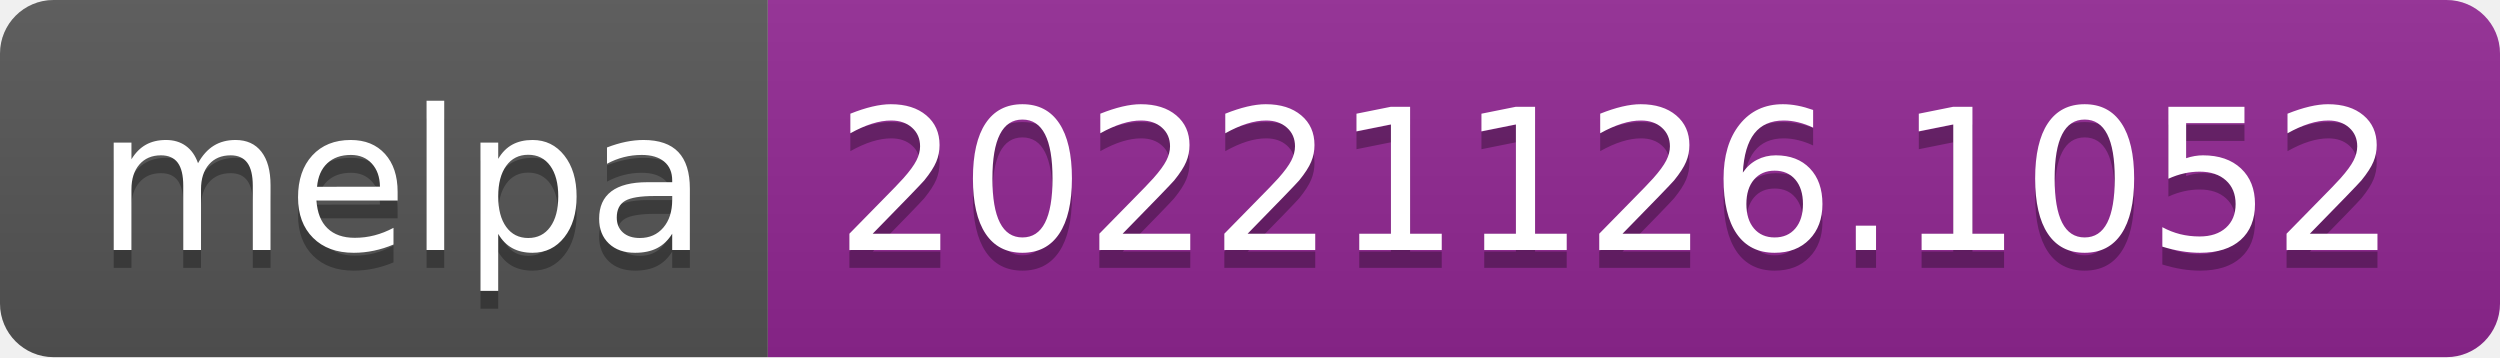
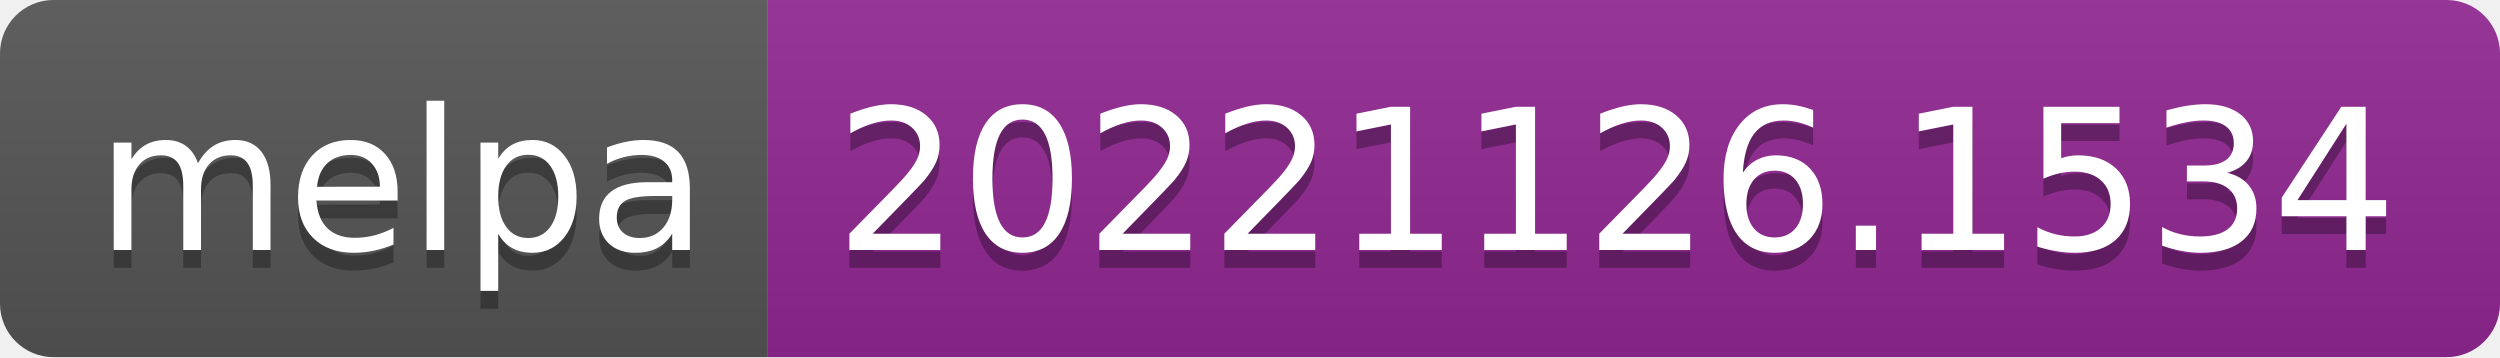
- <svg xmlns="http://www.w3.org/2000/svg" width="140" height="20" role="img" aria-label="melpa: 20221126.1052">
+ <svg xmlns="http://www.w3.org/2000/svg" width="140" height="20" role="img" aria-label="melpa: 20221126.1534">
  <linearGradient id="s" x2="0" y2="100%">
    <stop offset="0" stop-color="#bbb" stop-opacity=".1" />
    <stop offset="1" stop-opacity=".1" />
  </linearGradient>
  <clipPath id="r">
    <rect width="140" height="20" rx="3" fill="#fff" />
  </clipPath>
  <g clip-path="url(#r)">
    <rect width="43" height="20" fill="#555" />
    <rect x="43" width="97" height="20" fill="#922793" />
    <rect width="140" height="20" fill="url(#s)" />
  </g>
  <g fill="#fff" text-anchor="middle" font-family="Verdana,Geneva,DejaVu Sans,sans-serif" text-rendering="geometricPrecision" font-size="110">
    <text aria-hidden="true" x="225" y="150" fill="#010101" fill-opacity=".3" transform="scale(.1)" textLength="330">melpa</text>
    <text x="225" y="140" transform="scale(.1)" fill="#fff" textLength="330">melpa</text>
-     <text aria-hidden="true" x="905" y="150" fill="#010101" fill-opacity=".3" transform="scale(.1)" textLength="870">20221126.1052</text>
-     <text x="905" y="140" transform="scale(.1)" fill="#fff" textLength="870">20221126.1052</text>
+     <text aria-hidden="true" x="905" y="150" fill="#010101" fill-opacity=".3" transform="scale(.1)" textLength="870">20221126.1534</text>
+     <text x="905" y="140" transform="scale(.1)" fill="#fff" textLength="870">20221126.1534</text>
  </g>
</svg>
